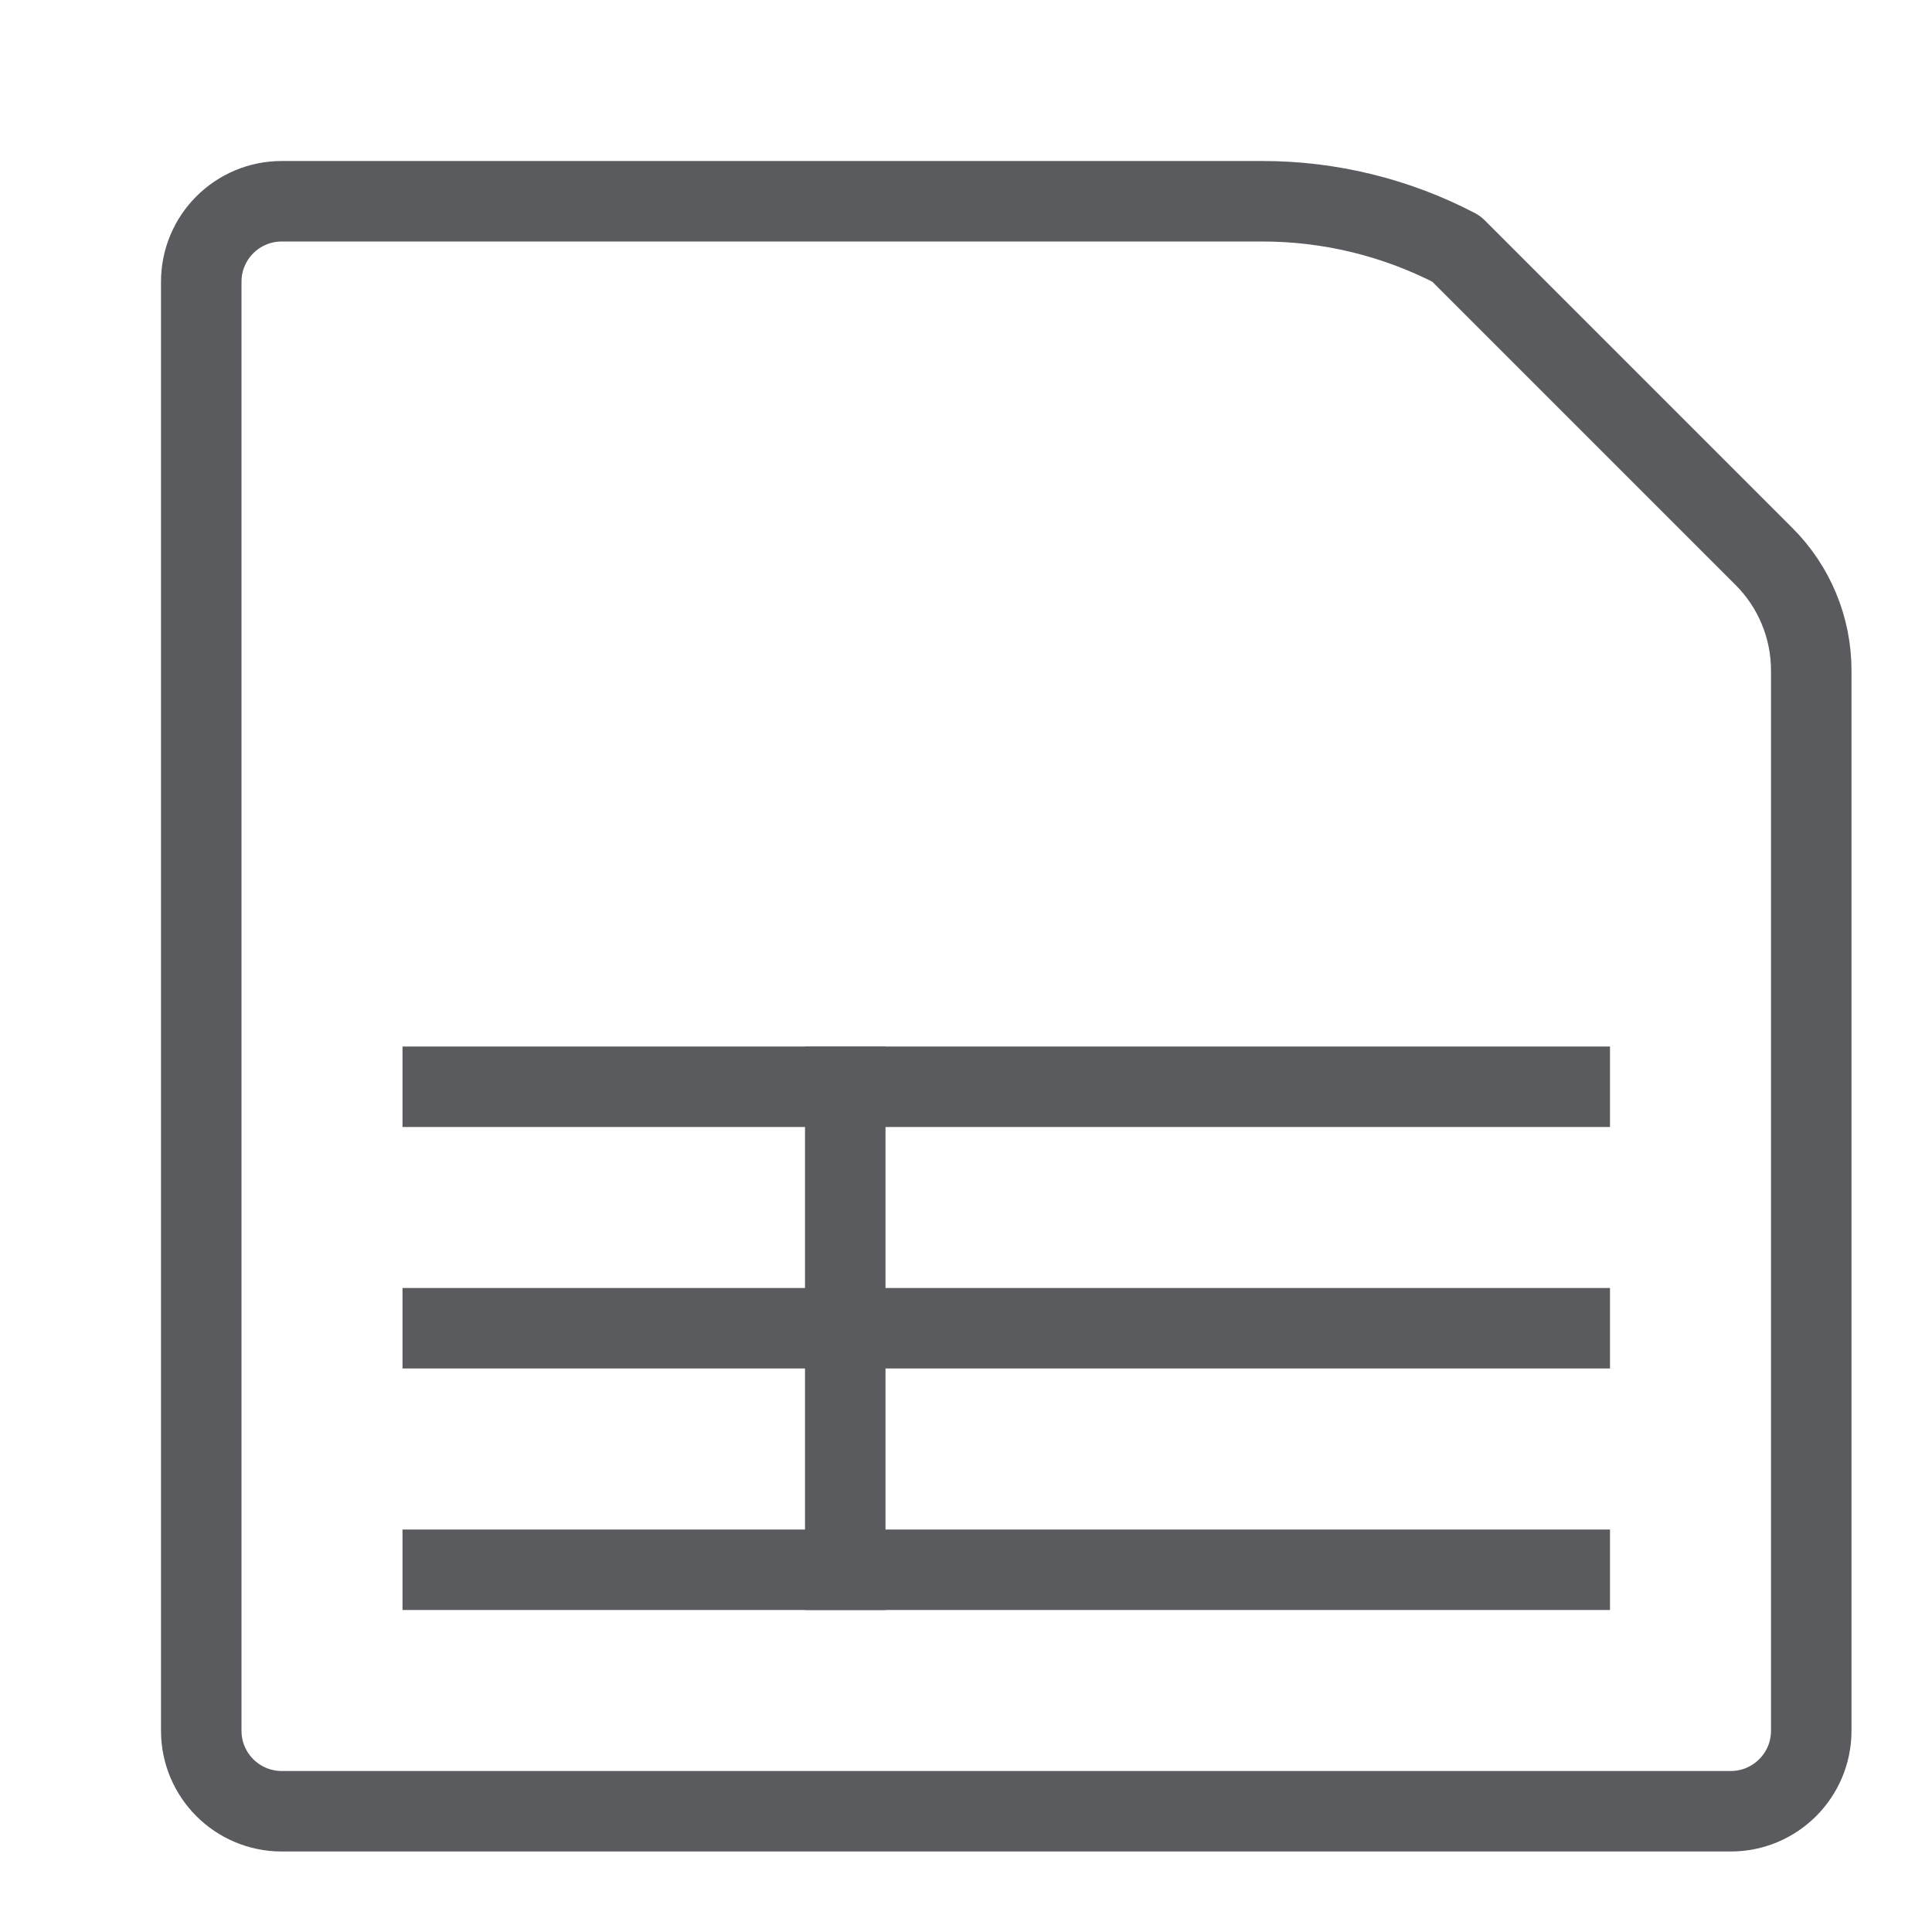
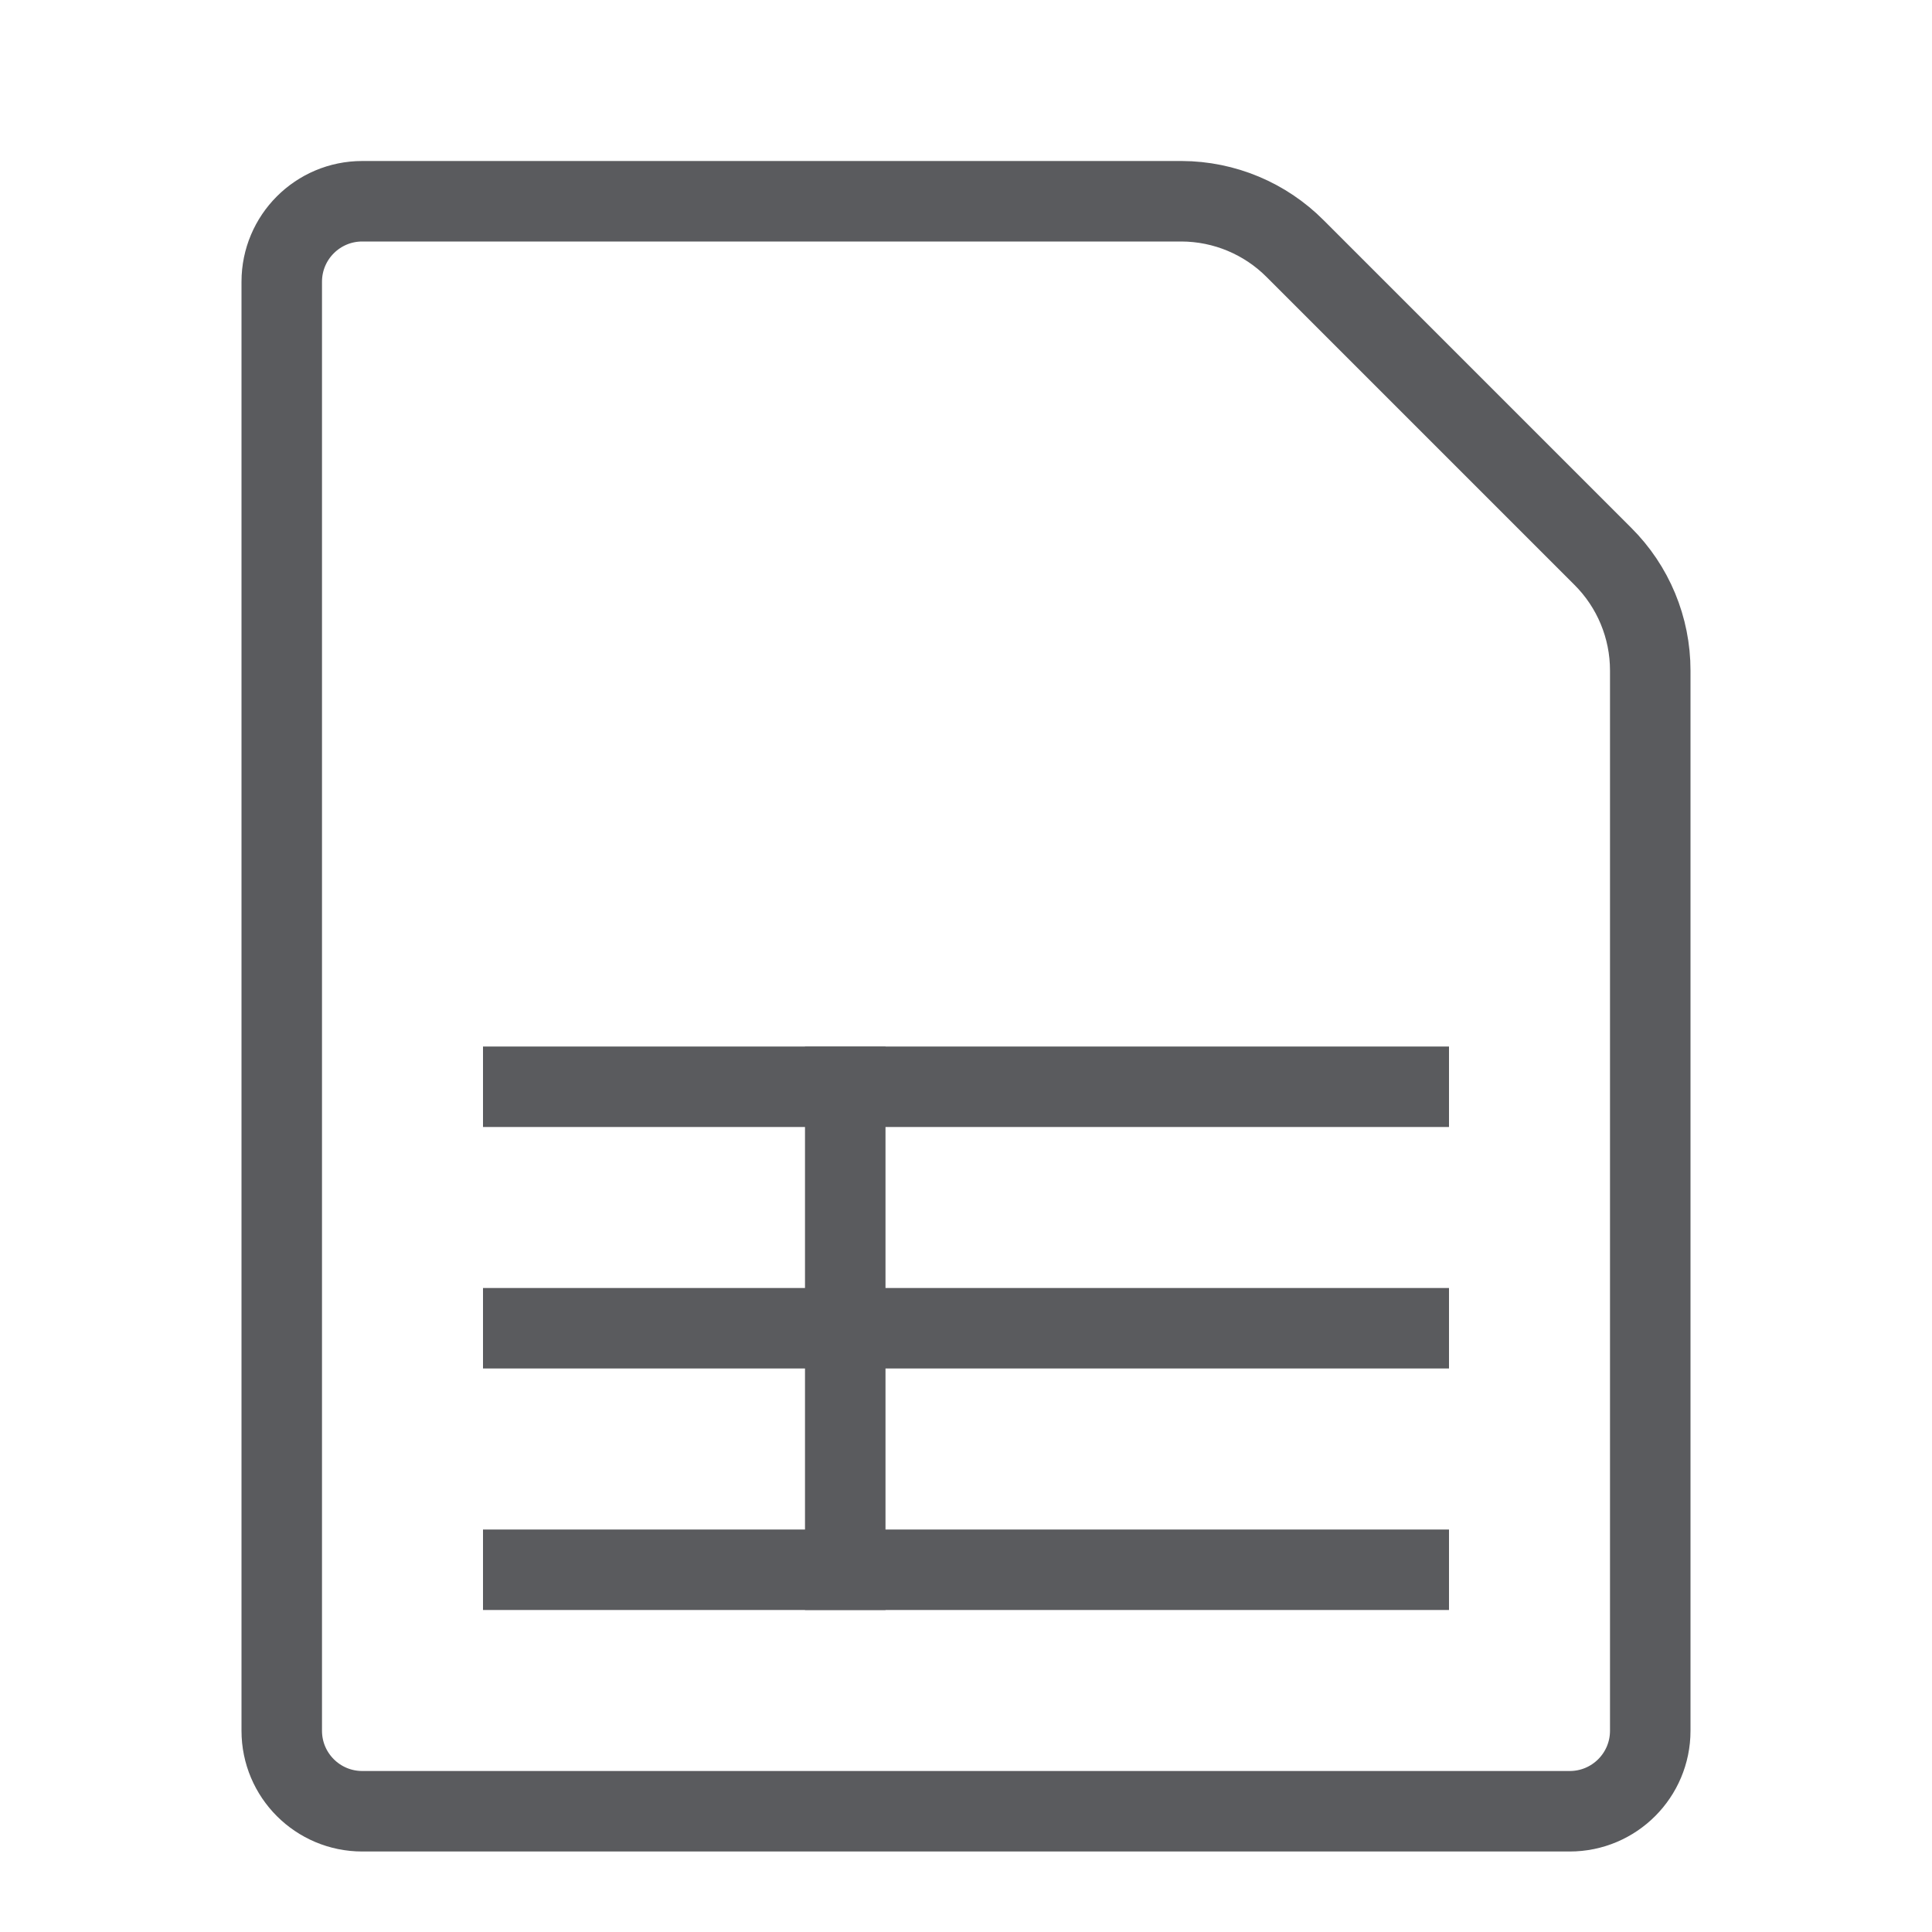
<svg xmlns="http://www.w3.org/2000/svg" id="Layer_1" data-name="Layer 1" viewBox="0 0 24 24">
-   <path d="M21.91,6.91,18.09,3.09a5.2,5.2,0,0,0-2.41-.59H3.5a1,1,0,0,0-1,1v18a1,1,0,0,0,1,1h18a1,1,0,0,0,1-1V8.33A2,2,0,0,0,21.91,6.91Z" style="fill:none;stroke:#5a5b5e;stroke-linecap:square;stroke-linejoin:round" />
-   <line x1="19.5" y1="19.5" x2="5.5" y2="19.5" style="fill:none;stroke:#5a5b5e;stroke-linecap:square;stroke-linejoin:round" />
-   <line x1="19.5" y1="16.5" x2="5.5" y2="16.5" style="fill:none;stroke:#5a5b5e;stroke-linecap:square;stroke-linejoin:round" />
-   <line x1="19.5" y1="13.5" x2="5.5" y2="13.5" style="fill:none;stroke:#5a5b5e;stroke-linecap:square;stroke-linejoin:round" />
+   <line x1="17.5" y1="19.5" x2="6.5" y2="19.5" style="fill:none;stroke:#5a5b5e;stroke-linecap:square;stroke-linejoin:round" />
+   <line x1="17.5" y1="16.5" x2="6.5" y2="16.5" style="fill:none;stroke:#5a5b5e;stroke-linecap:square;stroke-linejoin:round" />
+   <line x1="17.5" y1="13.5" x2="6.5" y2="13.5" style="fill:none;stroke:#5a5b5e;stroke-linecap:square;stroke-linejoin:round" />
  <line x1="10.5" y1="13.5" x2="10.5" y2="19.5" style="fill:none;stroke:#5a5b5e;stroke-linecap:square;stroke-linejoin:round" />
+   <path d="M19.91,6.91,16.09,3.09a2,2,0,0,0-1.41-.59H4.5a1,1,0,0,0-1,1v18a1,1,0,0,0,1,1h15a1,1,0,0,0,1-1V8.33A2,2,0,0,0,19.91,6.91Z" style="fill:none;stroke:#5a5b5e;stroke-linecap:square;stroke-linejoin:round" />
</svg>
